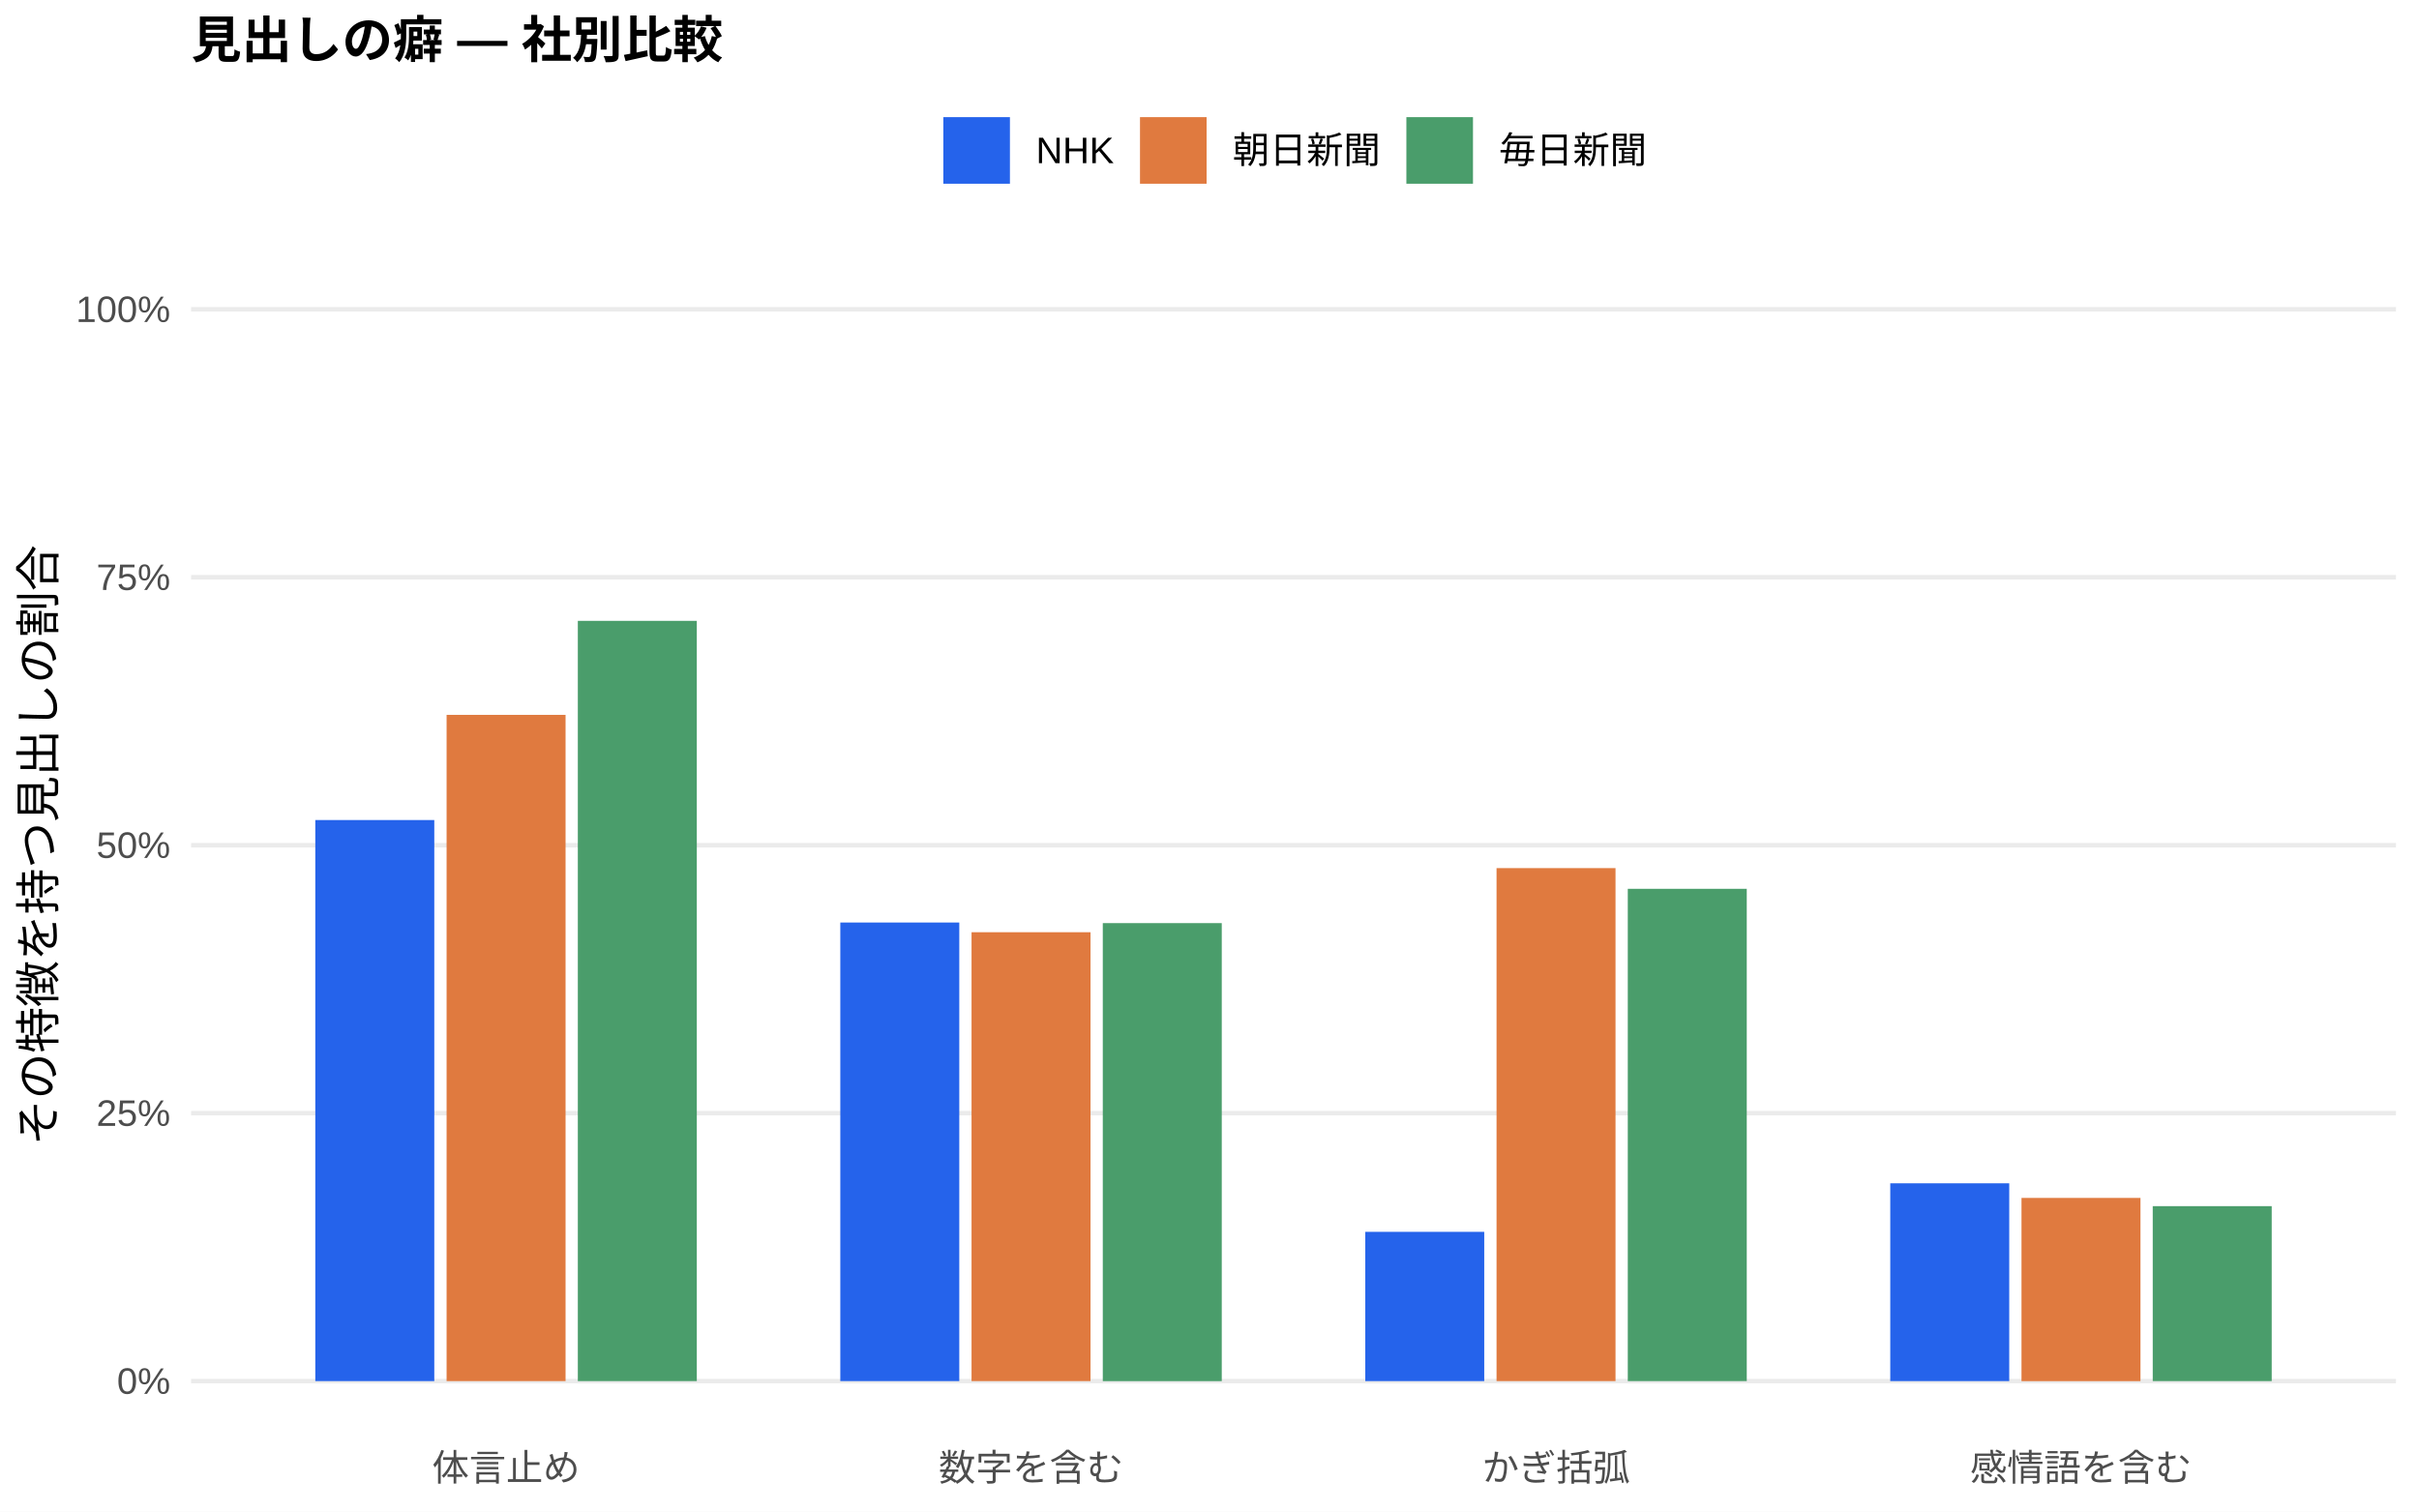
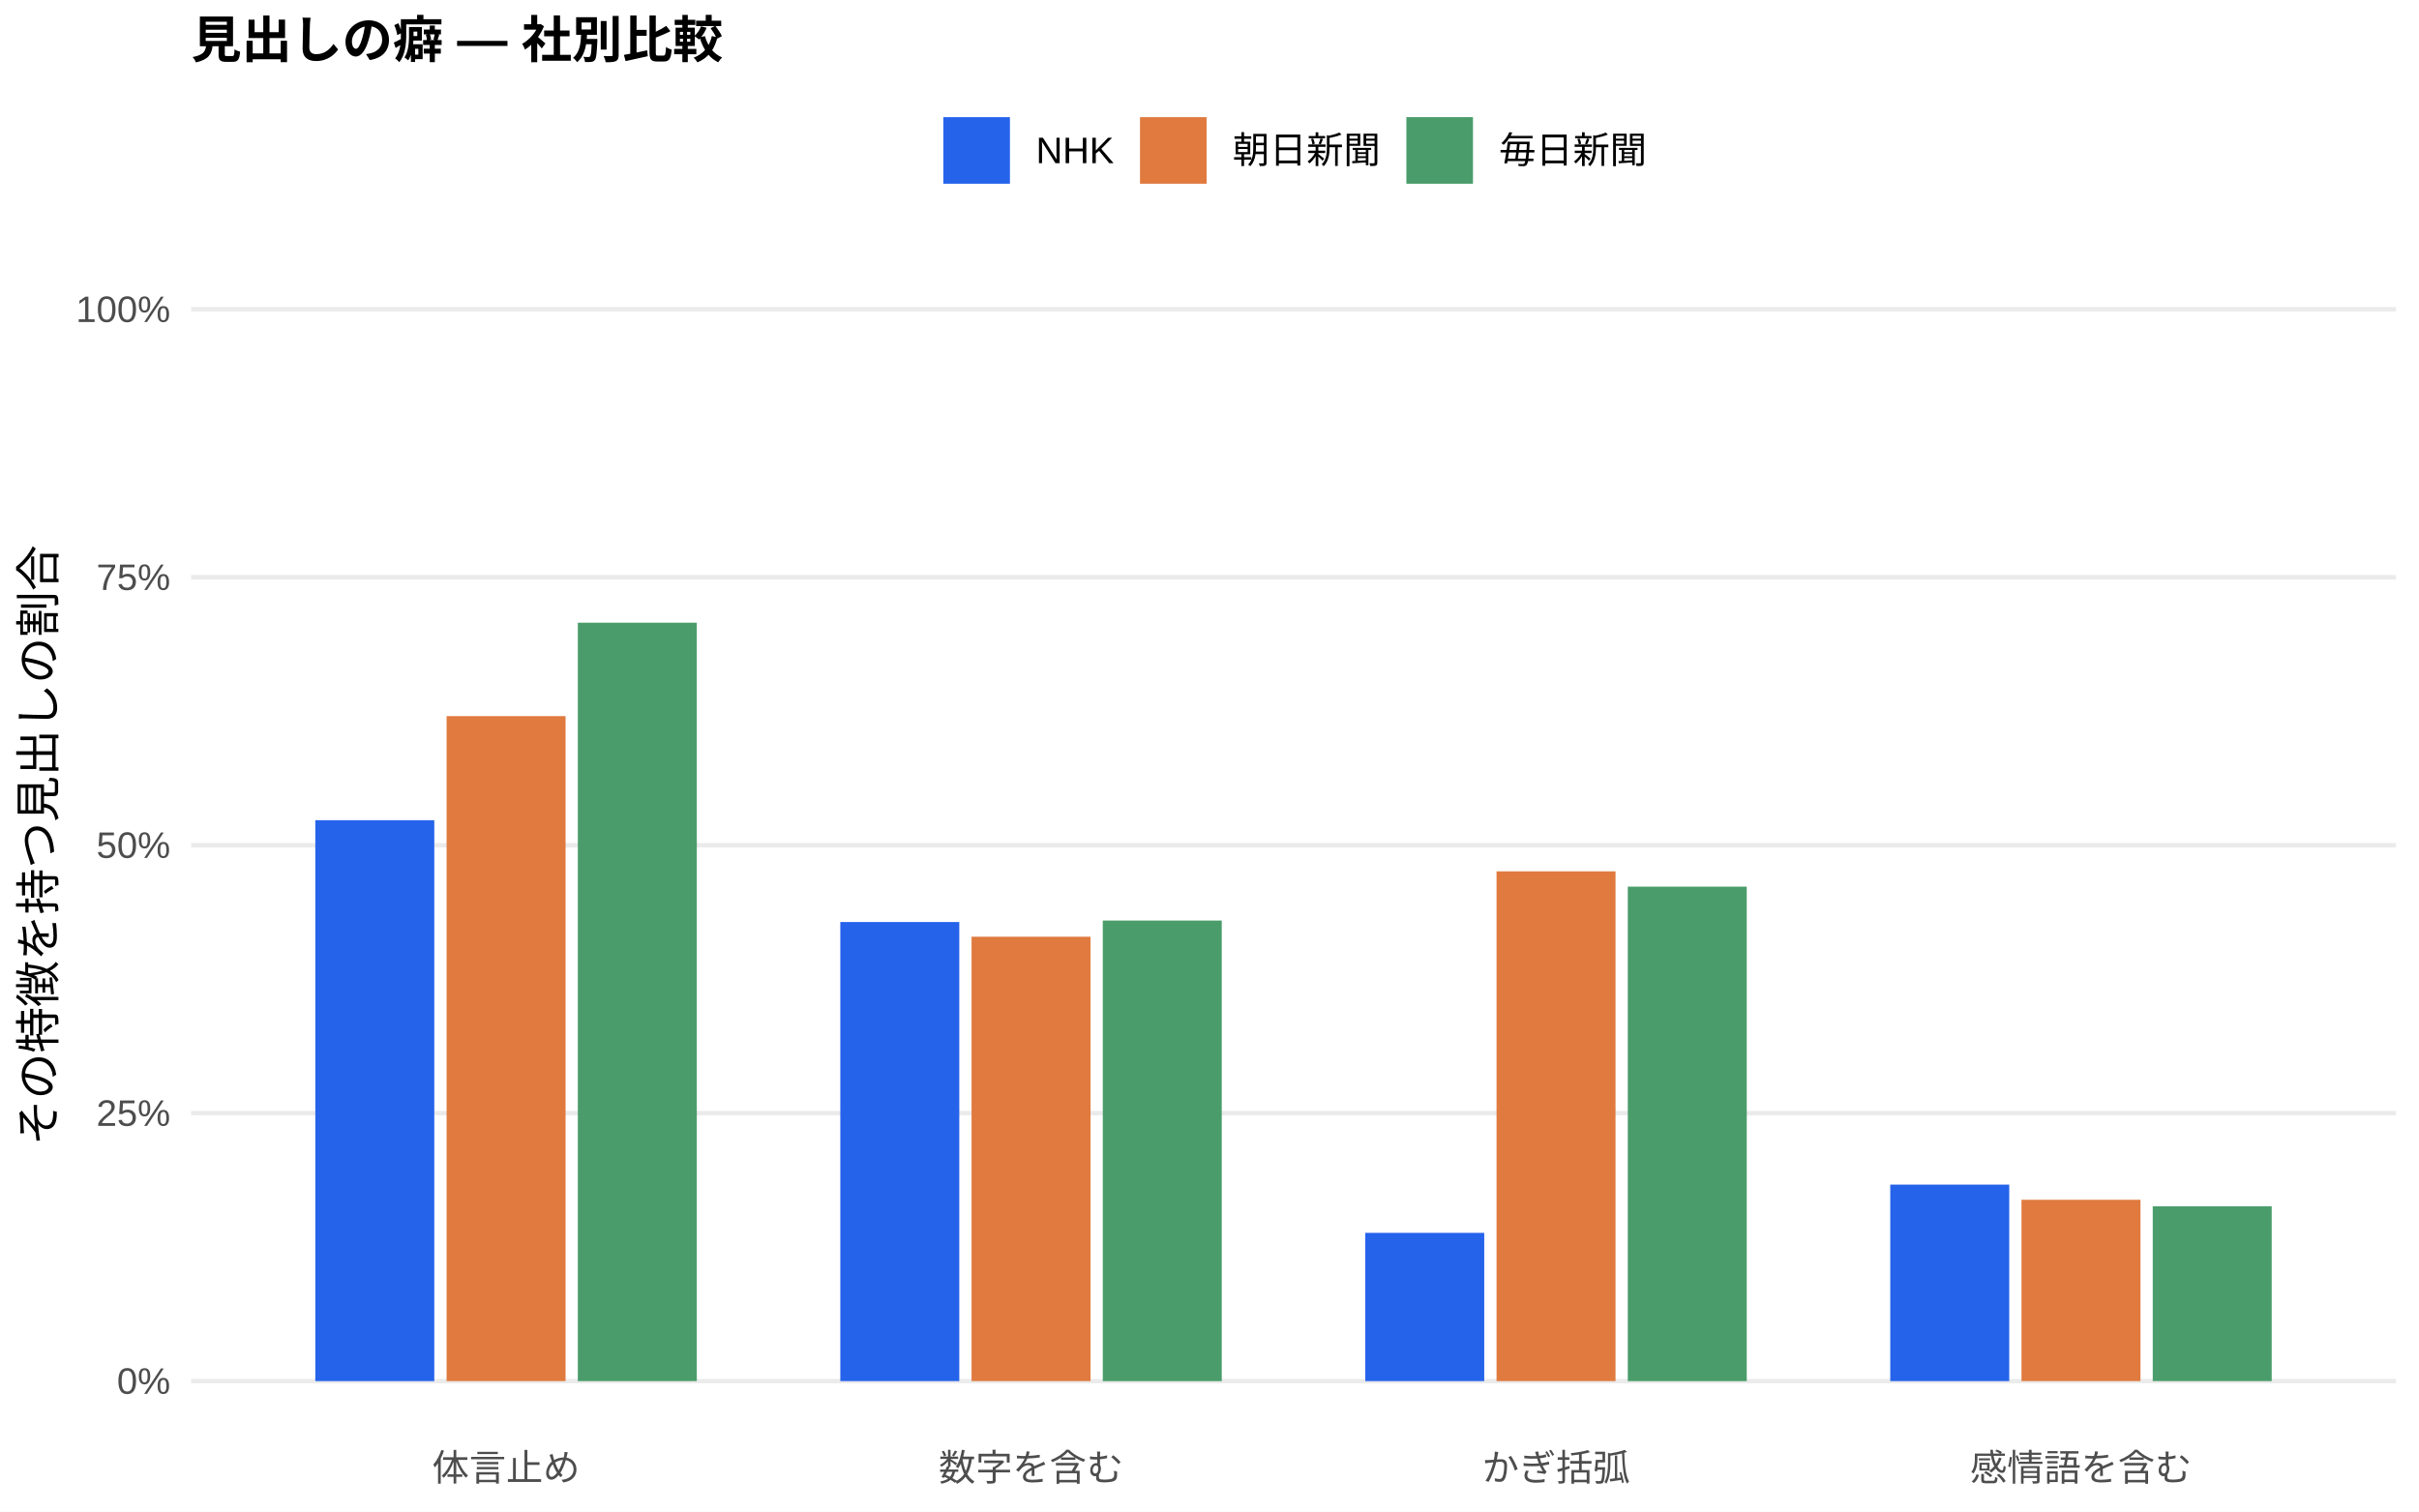
<svg xmlns="http://www.w3.org/2000/svg" width="576.00pt" height="360.00pt" viewBox="0 0 576.00 360.00">
  <g class="svglite">
    <defs>
      <style type="text/css">
    .svglite line, .svglite polyline, .svglite polygon, .svglite path, .svglite rect, .svglite circle {
      fill: none;
      stroke: #000000;
      stroke-linecap: round;
      stroke-linejoin: round;
      stroke-miterlimit: 10.00;
    }
    .svglite text {
      white-space: pre;
    }
    .svglite g.glyphgroup path {
      fill: inherit;
      stroke: none;
    }
  </style>
    </defs>
    <rect width="100%" height="100%" style="stroke: none; fill: #FFFFFF;" />
    <defs>
      <clipPath id="cpMC4wMHw1NzYuMDB8MC4wMHwzNjAuMDA=">
        <rect x="0.00" y="0.00" width="576.00" height="360.00" />
      </clipPath>
    </defs>
    <g clip-path="url(#cpMC4wMHw1NzYuMDB8MC4wMHwzNjAuMDA=)">
      <rect x="0.00" y="0.00" width="576.00" height="360.00" style="stroke-width: 1.07; stroke: none; fill: #FFFFFF;" />
    </g>
    <defs>
      <clipPath id="cpNDUuNTB8NTcwLjUyfDYwLjkxfDM0MS43MQ==">
        <rect x="45.50" y="60.91" width="525.02" height="280.80" />
      </clipPath>
    </defs>
    <g clip-path="url(#cpNDUuNTB8NTcwLjUyfDYwLjkxfDM0MS43MQ==)">
      <polyline points="45.50,328.94 570.52,328.94 " style="stroke-width: 1.07; stroke: #EBEBEB; stroke-linecap: butt;" />
      <polyline points="45.50,265.12 570.52,265.12 " style="stroke-width: 1.07; stroke: #EBEBEB; stroke-linecap: butt;" />
      <polyline points="45.50,201.31 570.52,201.31 " style="stroke-width: 1.07; stroke: #EBEBEB; stroke-linecap: butt;" />
      <polyline points="45.50,137.49 570.52,137.49 " style="stroke-width: 1.07; stroke: #EBEBEB; stroke-linecap: butt;" />
      <polyline points="45.50,73.67 570.52,73.67 " style="stroke-width: 1.07; stroke: #EBEBEB; stroke-linecap: butt;" />
-       <rect x="75.08" y="195.31" width="28.33" height="133.63" style="stroke-width: 1.07; stroke: none; stroke-linecap: butt; stroke-linejoin: miter; fill: #2563EB;" />
-       <rect x="200.09" y="219.72" width="28.33" height="109.22" style="stroke-width: 1.07; stroke: none; stroke-linecap: butt; stroke-linejoin: miter; fill: #2563EB;" />
-       <rect x="325.09" y="293.39" width="28.33" height="35.55" style="stroke-width: 1.07; stroke: none; stroke-linecap: butt; stroke-linejoin: miter; fill: #2563EB;" />
-       <rect x="450.10" y="281.83" width="28.33" height="47.11" style="stroke-width: 1.07; stroke: none; stroke-linecap: butt; stroke-linejoin: miter; fill: #2563EB;" />
-       <rect x="106.34" y="170.26" width="28.33" height="158.68" style="stroke-width: 1.07; stroke: none; stroke-linecap: butt; stroke-linejoin: miter; fill: #E07A3F;" />
-       <rect x="231.34" y="222.03" width="28.33" height="106.91" style="stroke-width: 1.07; stroke: none; stroke-linecap: butt; stroke-linejoin: miter; fill: #E07A3F;" />
-       <rect x="356.35" y="206.76" width="28.33" height="122.18" style="stroke-width: 1.07; stroke: none; stroke-linecap: butt; stroke-linejoin: miter; fill: #E07A3F;" />
-       <rect x="481.35" y="285.31" width="28.33" height="43.64" style="stroke-width: 1.07; stroke: none; stroke-linecap: butt; stroke-linejoin: miter; fill: #E07A3F;" />
-       <rect x="137.59" y="147.87" width="28.33" height="181.07" style="stroke-width: 1.07; stroke: none; stroke-linecap: butt; stroke-linejoin: miter; fill: #4A9D6B;" />
-       <rect x="262.59" y="219.86" width="28.33" height="109.09" style="stroke-width: 1.07; stroke: none; stroke-linecap: butt; stroke-linejoin: miter; fill: #4A9D6B;" />
-       <rect x="387.60" y="211.69" width="28.33" height="117.25" style="stroke-width: 1.07; stroke: none; stroke-linecap: butt; stroke-linejoin: miter; fill: #4A9D6B;" />
-       <rect x="512.60" y="287.27" width="28.33" height="41.67" style="stroke-width: 1.07; stroke: none; stroke-linecap: butt; stroke-linejoin: miter; fill: #4A9D6B;" />
+       <rect x="75.08" y="195.35" width="28.33" height="133.59" style="stroke-width: 1.07; stroke: none; stroke-linecap: butt; stroke-linejoin: miter; fill: #2563EB;" />
+       <rect x="200.09" y="219.60" width="28.33" height="109.34" style="stroke-width: 1.07; stroke: none; stroke-linecap: butt; stroke-linejoin: miter; fill: #2563EB;" />
+       <rect x="325.09" y="293.63" width="28.33" height="35.31" style="stroke-width: 1.07; stroke: none; stroke-linecap: butt; stroke-linejoin: miter; fill: #2563EB;" />
+       <rect x="450.10" y="282.14" width="28.33" height="46.80" style="stroke-width: 1.07; stroke: none; stroke-linecap: butt; stroke-linejoin: miter; fill: #2563EB;" />
+       <rect x="106.34" y="170.56" width="28.33" height="158.38" style="stroke-width: 1.07; stroke: none; stroke-linecap: butt; stroke-linejoin: miter; fill: #E07A3F;" />
+       <rect x="231.34" y="223.10" width="28.33" height="105.84" style="stroke-width: 1.07; stroke: none; stroke-linecap: butt; stroke-linejoin: miter; fill: #E07A3F;" />
+       <rect x="356.35" y="207.53" width="28.33" height="121.41" style="stroke-width: 1.07; stroke: none; stroke-linecap: butt; stroke-linejoin: miter; fill: #E07A3F;" />
+       <rect x="481.35" y="285.75" width="28.33" height="43.19" style="stroke-width: 1.07; stroke: none; stroke-linecap: butt; stroke-linejoin: miter; fill: #E07A3F;" />
+       <rect x="137.59" y="148.31" width="28.33" height="180.63" style="stroke-width: 1.07; stroke: none; stroke-linecap: butt; stroke-linejoin: miter; fill: #4A9D6B;" />
+       <rect x="262.59" y="219.25" width="28.33" height="109.70" style="stroke-width: 1.07; stroke: none; stroke-linecap: butt; stroke-linejoin: miter; fill: #4A9D6B;" />
+       <rect x="387.60" y="211.17" width="28.33" height="117.78" style="stroke-width: 1.07; stroke: none; stroke-linecap: butt; stroke-linejoin: miter; fill: #4A9D6B;" />
+       <rect x="512.60" y="287.31" width="28.33" height="41.63" style="stroke-width: 1.07; stroke: none; stroke-linecap: butt; stroke-linejoin: miter; fill: #4A9D6B;" />
    </g>
    <g clip-path="url(#cpMC4wMHw1NzYuMDB8MC4wMHwzNjAuMDA=)">
      <text x="40.57" y="331.97" text-anchor="end" style="font-size: 8.80px;fill: #4D4D4D; font-family: &quot;Liberation Sans&quot;;" textLength="12.72px" lengthAdjust="spacingAndGlyphs">0%</text>
      <text x="40.57" y="268.15" text-anchor="end" style="font-size: 8.80px;fill: #4D4D4D; font-family: &quot;Liberation Sans&quot;;" textLength="17.61px" lengthAdjust="spacingAndGlyphs">25%</text>
      <text x="40.57" y="204.33" text-anchor="end" style="font-size: 8.80px;fill: #4D4D4D; font-family: &quot;Liberation Sans&quot;;" textLength="17.61px" lengthAdjust="spacingAndGlyphs">50%</text>
      <text x="40.57" y="140.52" text-anchor="end" style="font-size: 8.80px;fill: #4D4D4D; font-family: &quot;Liberation Sans&quot;;" textLength="17.61px" lengthAdjust="spacingAndGlyphs">75%</text>
      <text x="40.57" y="76.70" text-anchor="end" style="font-size: 8.80px;fill: #4D4D4D; font-family: &quot;Liberation Sans&quot;;" textLength="22.50px" lengthAdjust="spacingAndGlyphs">100%</text>
      <text x="120.50" y="352.69" text-anchor="middle" style="font-size: 8.80px;fill: #4D4D4D; font-family: &quot;Liberation Sans&quot;;" textLength="35.19px" lengthAdjust="spacingAndGlyphs">体言止め</text>
      <text x="245.51" y="352.69" text-anchor="middle" style="font-size: 8.80px;fill: #4D4D4D; font-family: &quot;Liberation Sans&quot;;" textLength="43.98px" lengthAdjust="spacingAndGlyphs">数字を含む</text>
      <text x="370.51" y="352.69" text-anchor="middle" style="font-size: 8.80px;fill: #4D4D4D; font-family: &quot;Liberation Sans&quot;;" textLength="35.19px" lengthAdjust="spacingAndGlyphs">かぎ括弧</text>
      <text x="495.52" y="352.69" text-anchor="middle" style="font-size: 8.80px;fill: #4D4D4D; font-family: &quot;Liberation Sans&quot;;" textLength="52.78px" lengthAdjust="spacingAndGlyphs">感情語を含む</text>
      <text transform="translate(13.05,201.31) rotate(-90)" text-anchor="middle" style="font-size: 11.00px; font-family: &quot;Liberation Sans&quot;;" textLength="143.00px" lengthAdjust="spacingAndGlyphs">その特徴を持つ見出しの割合</text>
      <rect x="224.62" y="27.90" width="15.86" height="15.86" style="stroke-width: 1.07; stroke: none; stroke-linecap: butt; stroke-linejoin: miter; fill: #2563EB;" />
      <rect x="271.45" y="27.90" width="15.86" height="15.86" style="stroke-width: 1.07; stroke: none; stroke-linecap: butt; stroke-linejoin: miter; fill: #E07A3F;" />
      <rect x="334.88" y="27.90" width="15.86" height="15.86" style="stroke-width: 1.07; stroke: none; stroke-linecap: butt; stroke-linejoin: miter; fill: #4A9D6B;" />
      <text x="246.67" y="38.86" style="font-size: 8.80px; font-family: &quot;Liberation Sans&quot;;" textLength="18.59px" lengthAdjust="spacingAndGlyphs">NHK</text>
      <text x="293.50" y="38.86" style="font-size: 8.80px; font-family: &quot;Liberation Sans&quot;;" textLength="35.19px" lengthAdjust="spacingAndGlyphs">朝日新聞</text>
      <text x="356.93" y="38.86" style="font-size: 8.80px; font-family: &quot;Liberation Sans&quot;;" textLength="35.19px" lengthAdjust="spacingAndGlyphs">毎日新聞</text>
      <text x="45.50" y="13.74" style="font-size: 12.00px; font-weight: bold; font-family: &quot;Liberation Sans&quot;;" textLength="126.66px" lengthAdjust="spacingAndGlyphs">見出しの癖 — 社別比較</text>
    </g>
  </g>
</svg>
